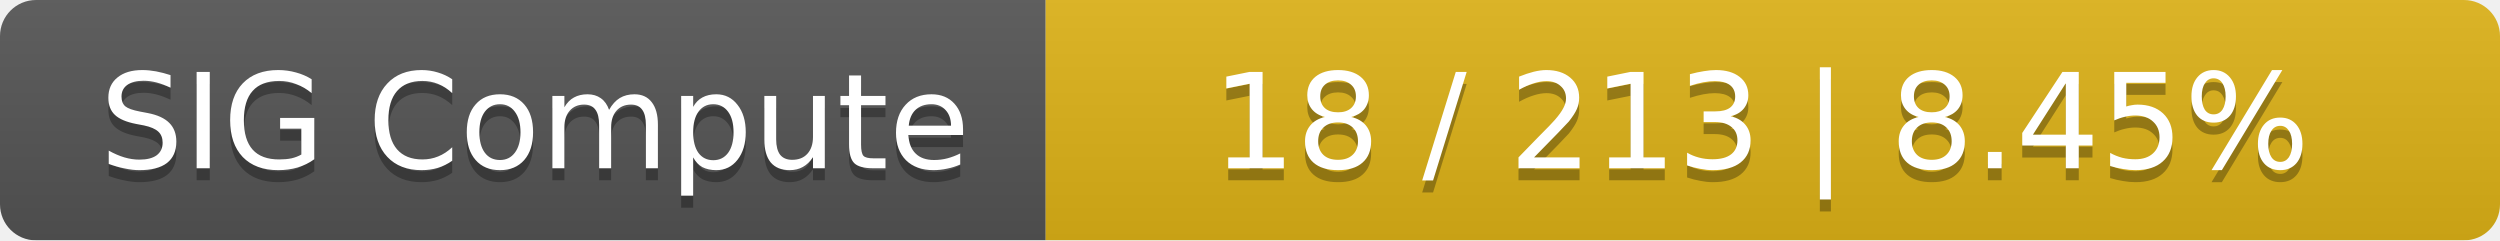
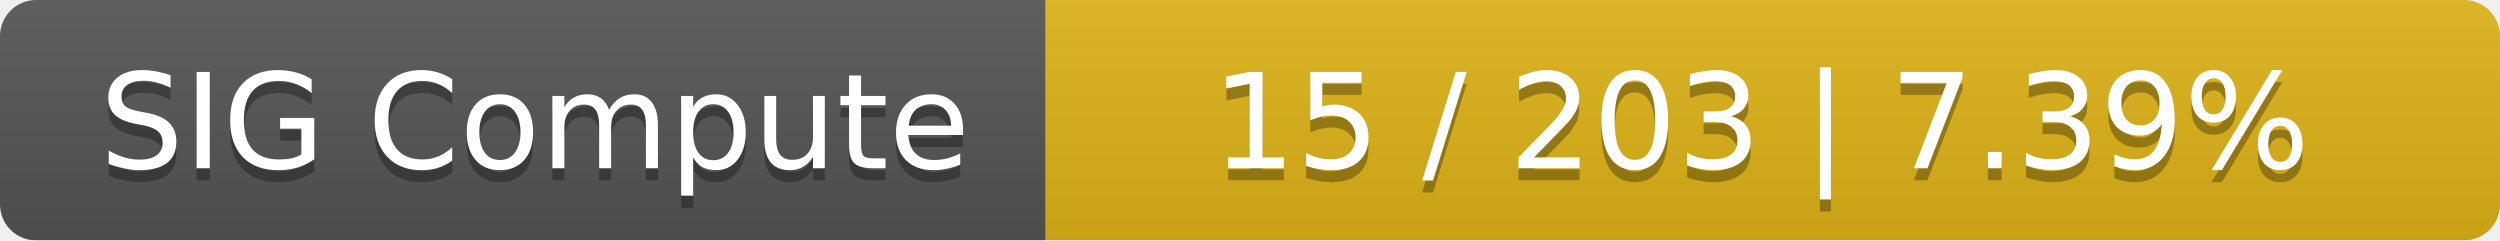
<svg xmlns="http://www.w3.org/2000/svg" width="208" height="20">
  <linearGradient id="smooth" x2="0" y2="100%">
    <stop offset="0" stop-color="#bbb" stop-opacity=".1" />
    <stop offset="1" stop-opacity=".1" />
  </linearGradient>
  <mask id="round">
    <rect width="208" height="20" rx="3" fill="#fff" />
  </mask>
  <g mask="url(#round)">
    <rect width="87" height="20" fill="#555" />
    <rect x="87" width="121" height="20" fill="#dfb317" />
    <rect width="208" height="20" fill="url(#smooth)" />
  </g>
  <g fill="#fff" text-anchor="middle" font-family="DejaVu Sans,Verdana,Geneva,sans-serif" font-size="11">
    <text x="44.5" y="15" fill="#010101" fill-opacity=".3">SIG Compute</text>
    <text x="44.5" y="14">SIG Compute</text>
-     <text x="146.5" y="15" fill="#010101" fill-opacity=".3">18 / 213    |    8.45%</text>
-     <text x="146.5" y="14">18 / 213    |    8.45%</text>
+     <text x="146.5" y="15" fill="#010101" fill-opacity=".3">15 / 203    |    7.39%</text>
+     <text x="146.5" y="14">15 / 203    |    7.39%</text>
  </g>
</svg>
